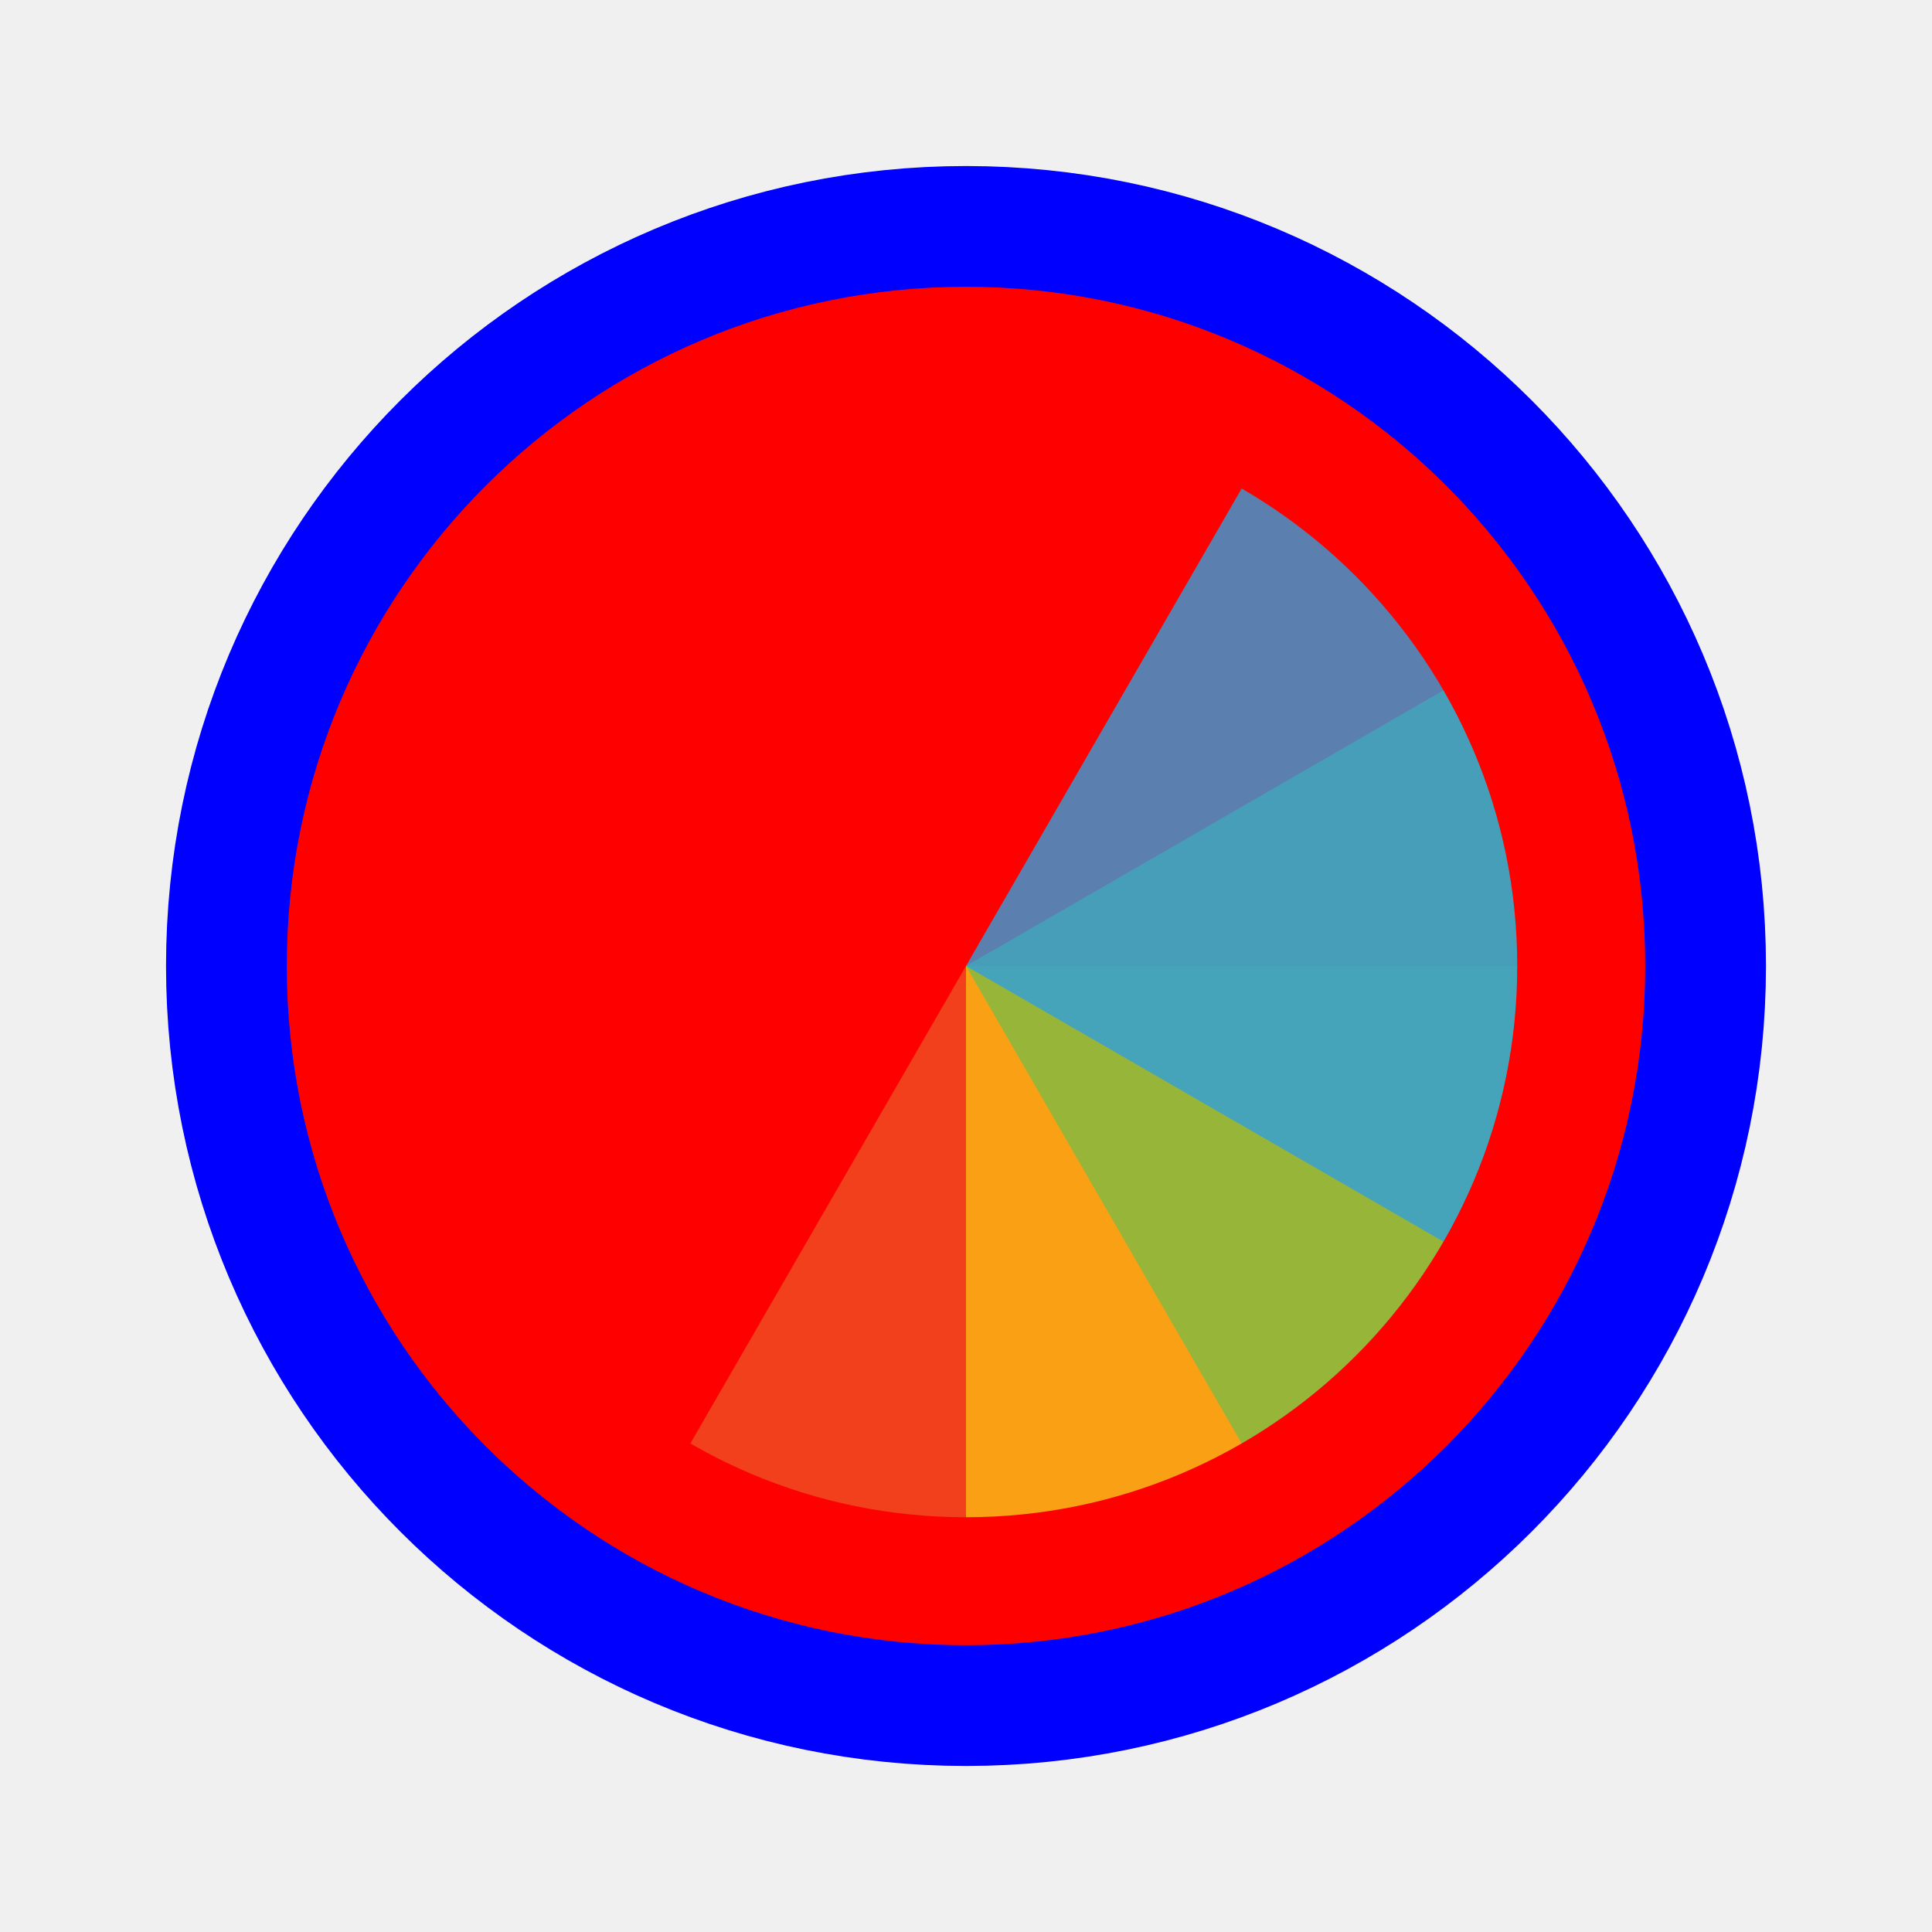
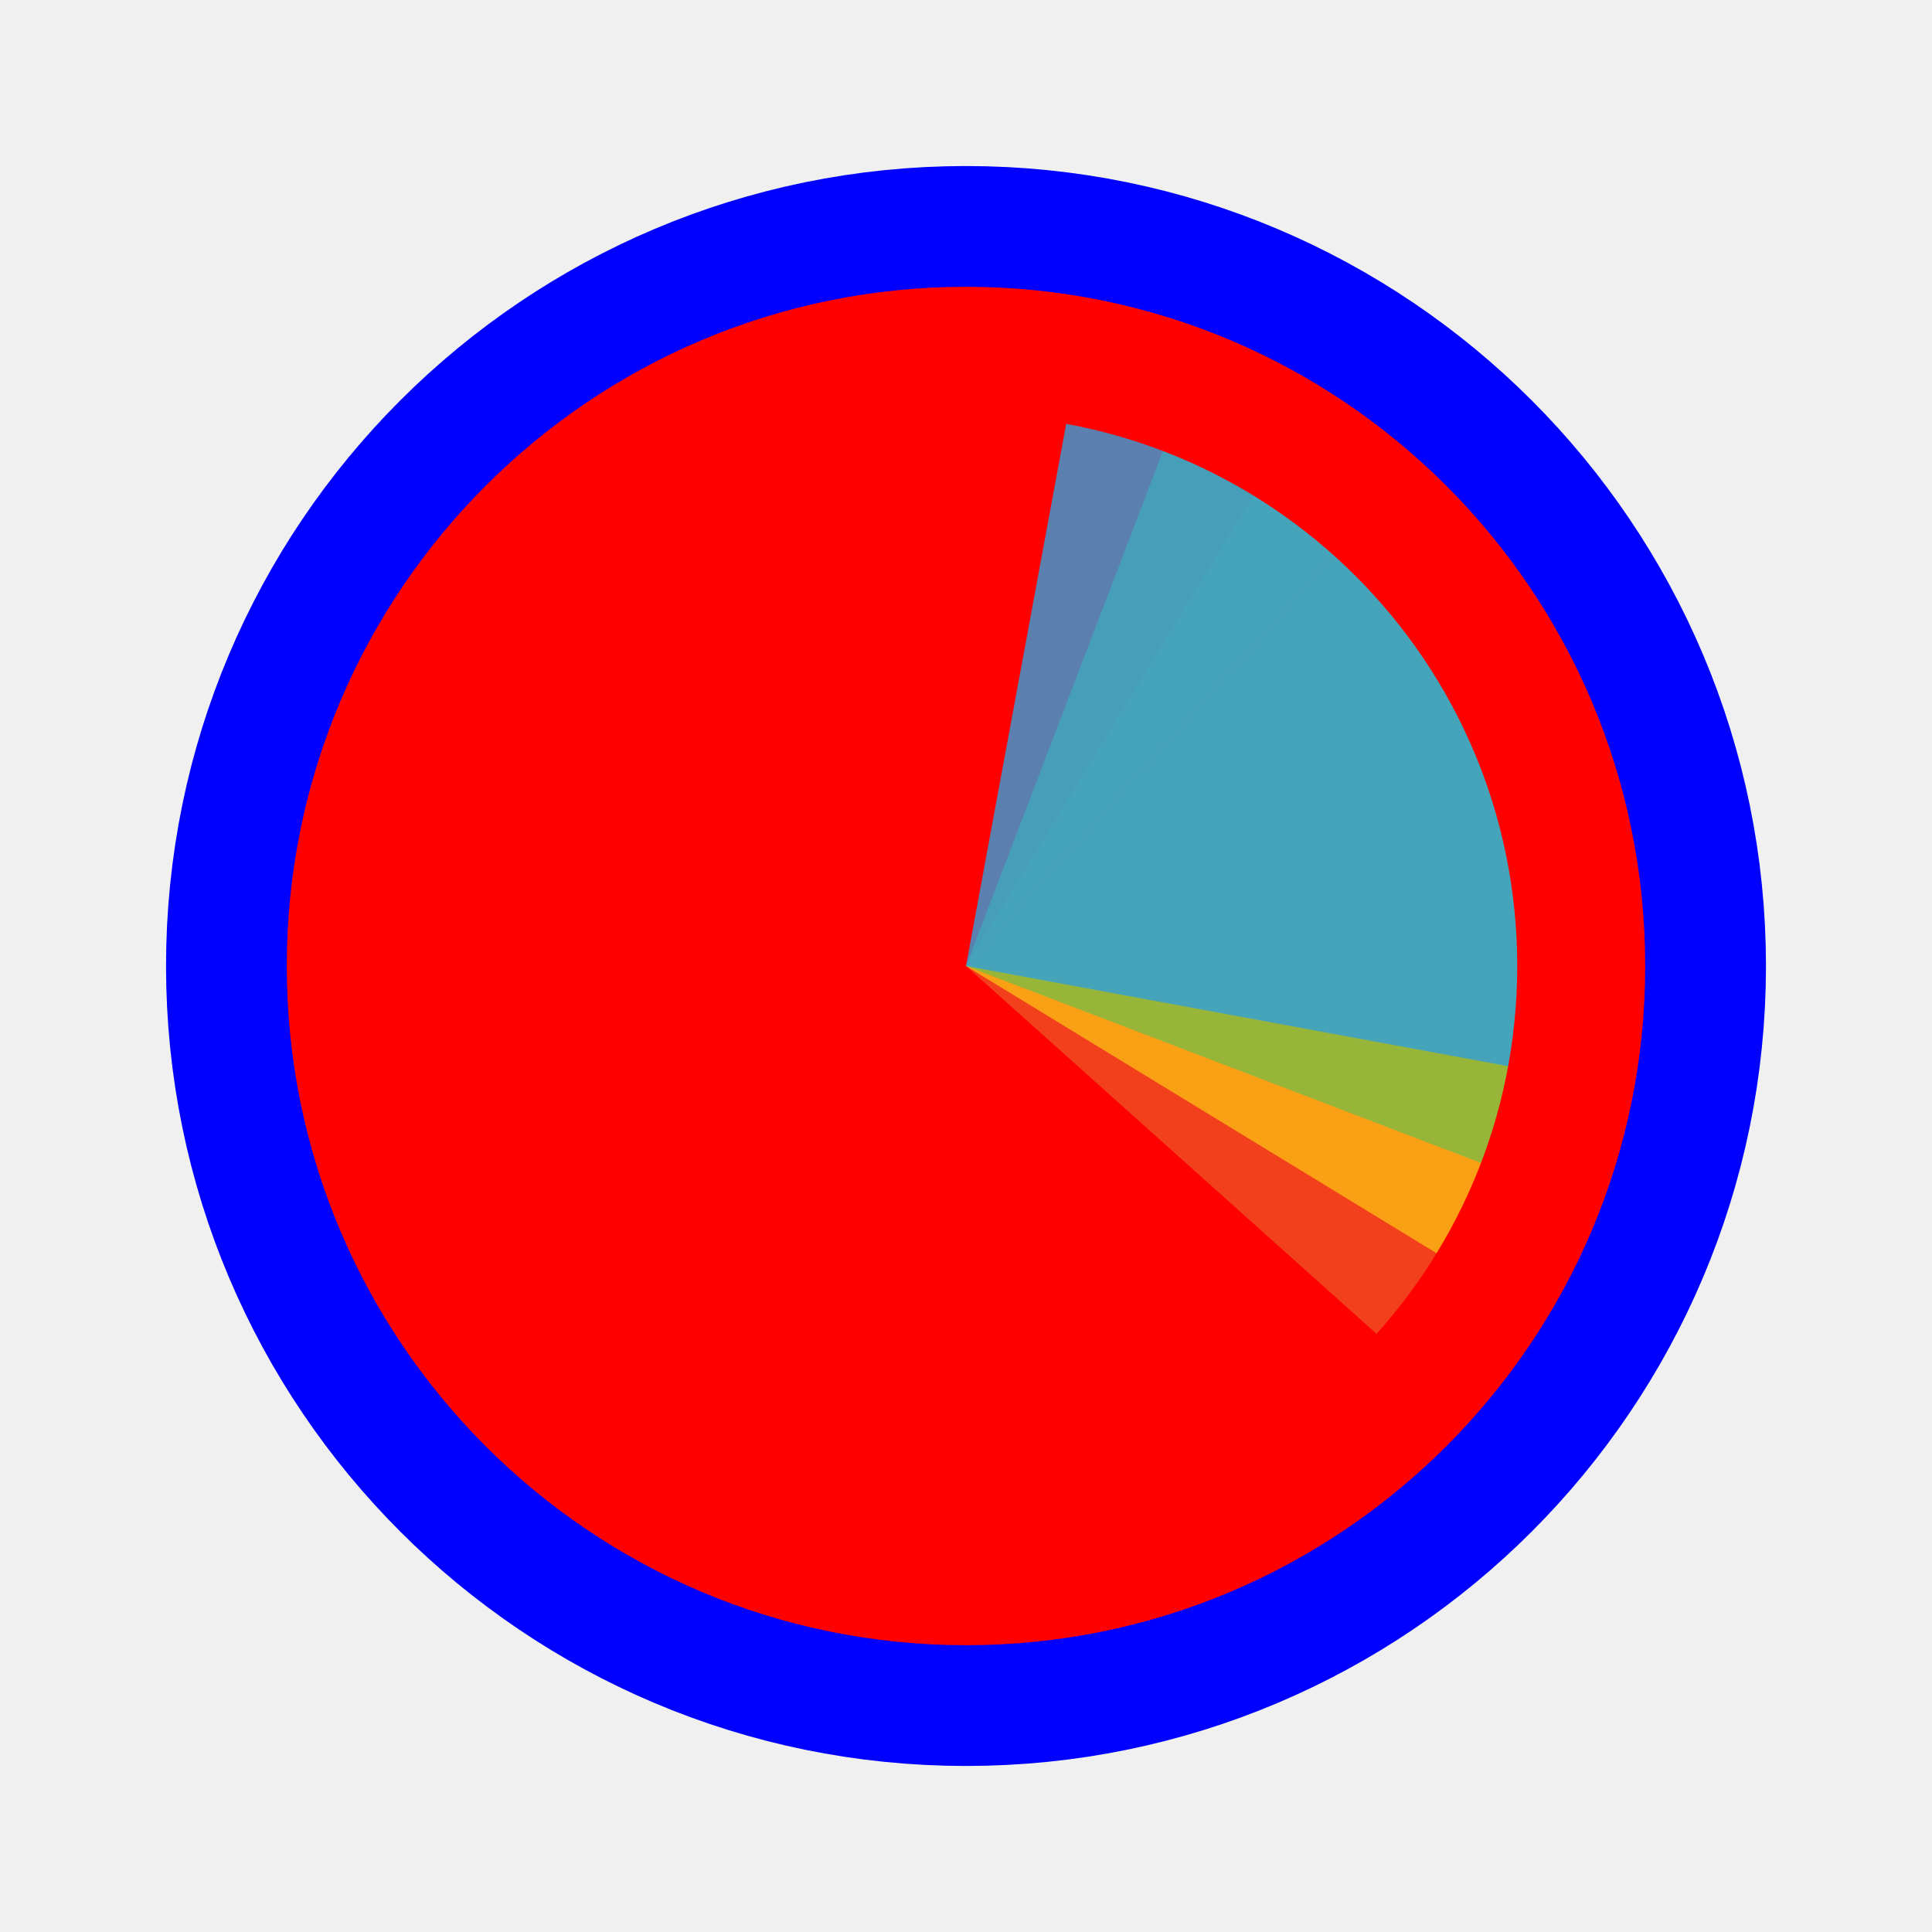
<svg xmlns="http://www.w3.org/2000/svg" width="256" height="256" viewBox="0 0 256 256" fill="none">
  <path id="align-anchor" d="m 128,128 h 32 l -32,32 z" fill="cyan" opacity=".8" display="none" />
  <circle cx="128" cy="128" r="90" fill="#FF0000" stroke="#0000FF" stroke-width="32" paint-order="stroke fill" />
  <g mask="url(#wheel-mask)">
    <mask id="wheel-mask">
      <circle cx="128" cy="128" r="73.042" fill="white" stroke="white" stroke-width="0" class="fill-stroke" />
    </mask>
    <g transform="translate(128 128) scale(2.12)">
-       <path d="M 0,0 L 0,-50 A 50,50 0 0 1 50,0 Z" fill="#F05024" fill-opacity="0.8" transform="rotate(480)">
+       <path d="M 0,0 L 0,-50 A 50,50 0 0 1 50,0 Z" fill="#F05024" fill-opacity="0.8" transform="rotate(401.86)">
      </path>
-       <path d="M 0,0 L 50,0 A 50,50 0 0 1 0,50 Z" fill="#FCB813" fill-opacity="0.8" transform="rotate(360)">
+       <path d="M 0,0 L 50,0 A 50,50 0 0 1 0,50 Z" fill="#FCB813" fill-opacity="0.8" transform="rotate(301.4)">
      </path>
-       <path d="M 0,0 L 0,50 A 50,50 0 0 1 -50,0 Z" fill="#7EBA41" fill-opacity="0.8" transform="rotate(240)">
+       <path d="M 0,0 L 0,50 A 50,50 0 0 1 -50,0 Z" fill="#7EBA41" fill-opacity="0.8" transform="rotate(200.93)">
      </path>
-       <path d="M 0,0 L -50,0 A 50,50 0 0 1 0,-50 Z" fill="#32A0DA" fill-opacity="0.8" transform="rotate(120)">
+       <path d="M 0,0 L -50,0 A 50,50 0 0 1 0,-50 Z" fill="#32A0DA" fill-opacity="0.8" transform="rotate(100.47)">
      </path>
    </g>
  </g>
</svg>
